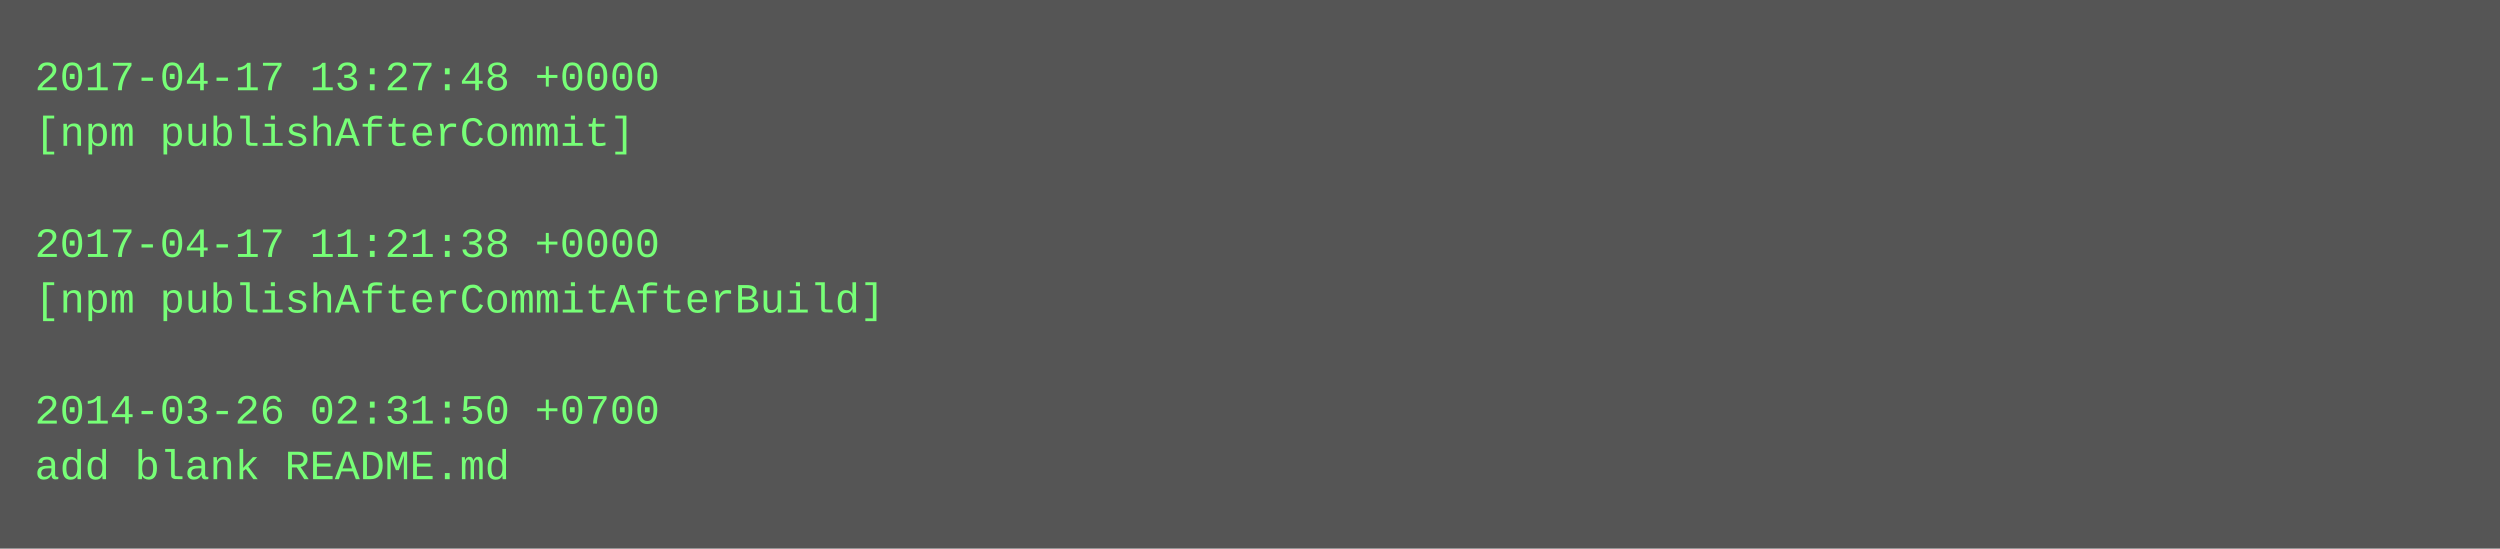
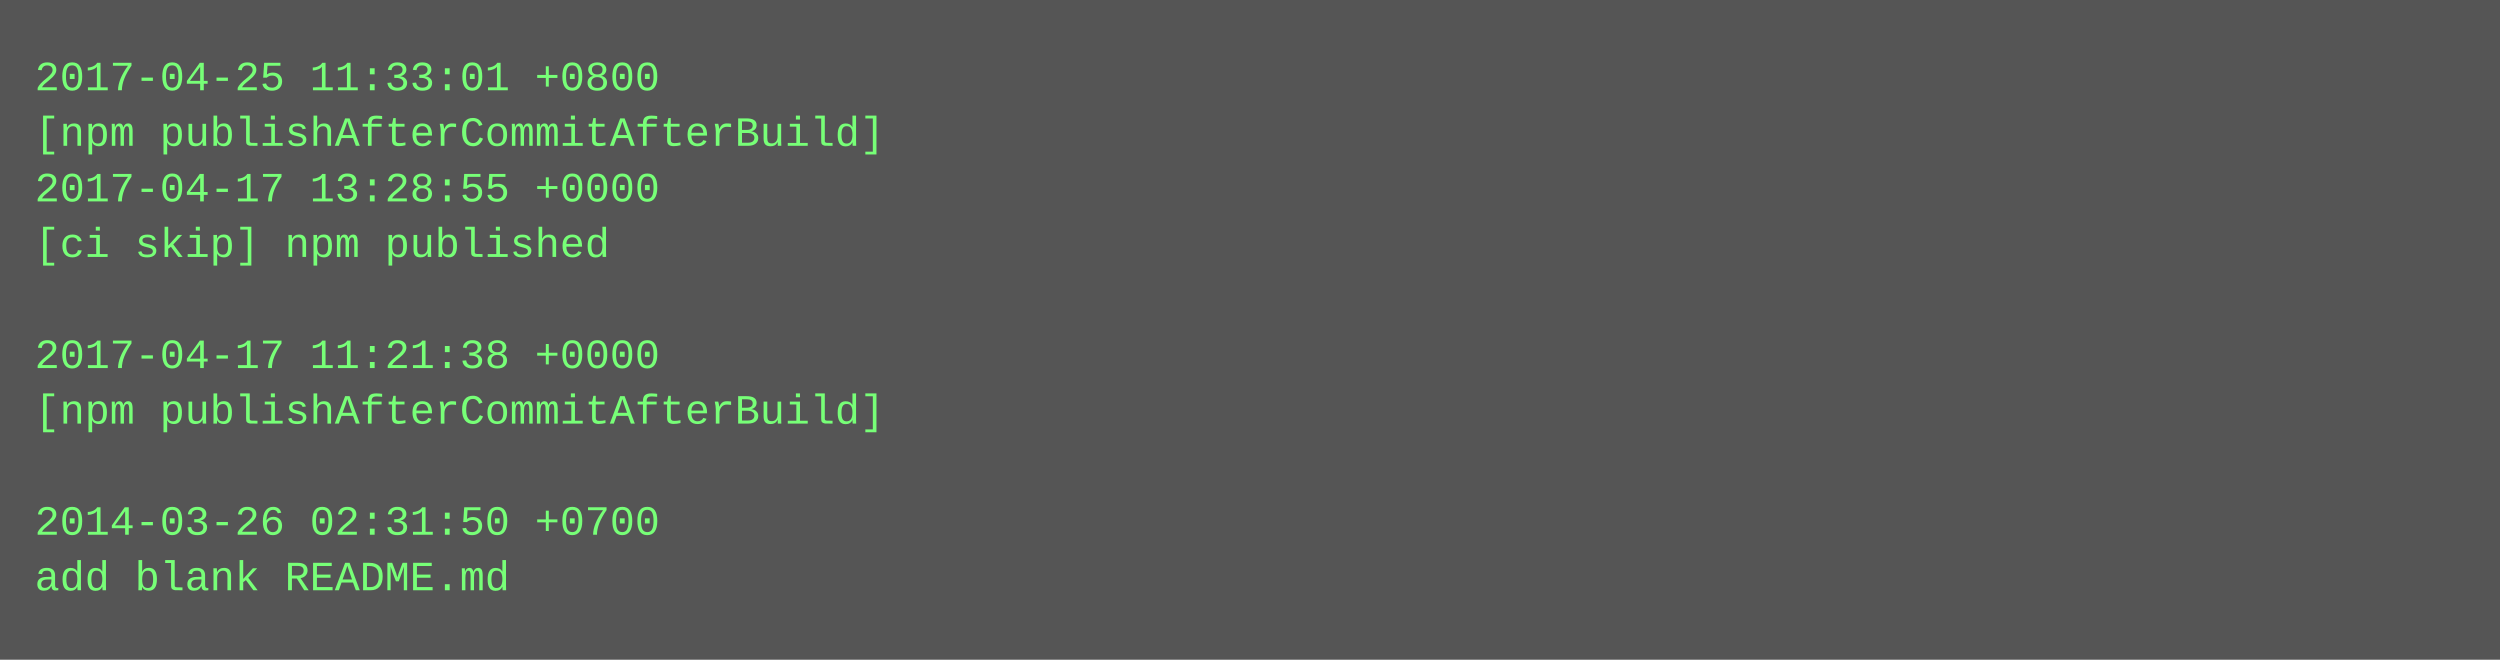
- <svg xmlns="http://www.w3.org/2000/svg" height="158" width="720">
-   <rect height="158" fill="#555" width="720" />
+ <svg xmlns="http://www.w3.org/2000/svg" height="190" width="720">
+   <rect height="190" fill="#555" width="720" />
  <text fill="#7f7" font-family="Courier New" font-size="12" xml:space="preserve">
-     <tspan x="10" y="26">2017-04-17 13:27:48 +0000</tspan>
-     <tspan x="10" y="42">[npm publishAfterCommit]</tspan>
-     <tspan x="10" y="58" />
-     <tspan x="10" y="74">2017-04-17 11:21:38 +0000</tspan>
-     <tspan x="10" y="90">[npm publishAfterCommitAfterBuild]</tspan>
-     <tspan x="10" y="106" />
-     <tspan x="10" y="122">2014-03-26 02:31:50 +0700</tspan>
-     <tspan x="10" y="138">add blank README.md</tspan>
+     <tspan x="10" y="26">2017-04-25 11:33:01 +0800</tspan>
+     <tspan x="10" y="42">[npm publishAfterCommitAfterBuild]</tspan>
+     <tspan x="10" y="58">2017-04-17 13:28:55 +0000</tspan>
+     <tspan x="10" y="74">[ci skip] npm published</tspan>
+     <tspan x="10" y="90" />
+     <tspan x="10" y="106">2017-04-17 11:21:38 +0000</tspan>
+     <tspan x="10" y="122">[npm publishAfterCommitAfterBuild]</tspan>
+     <tspan x="10" y="138" />
+     <tspan x="10" y="154">2014-03-26 02:31:50 +0700</tspan>
+     <tspan x="10" y="170">add blank README.md</tspan>
  </text>
</svg>
